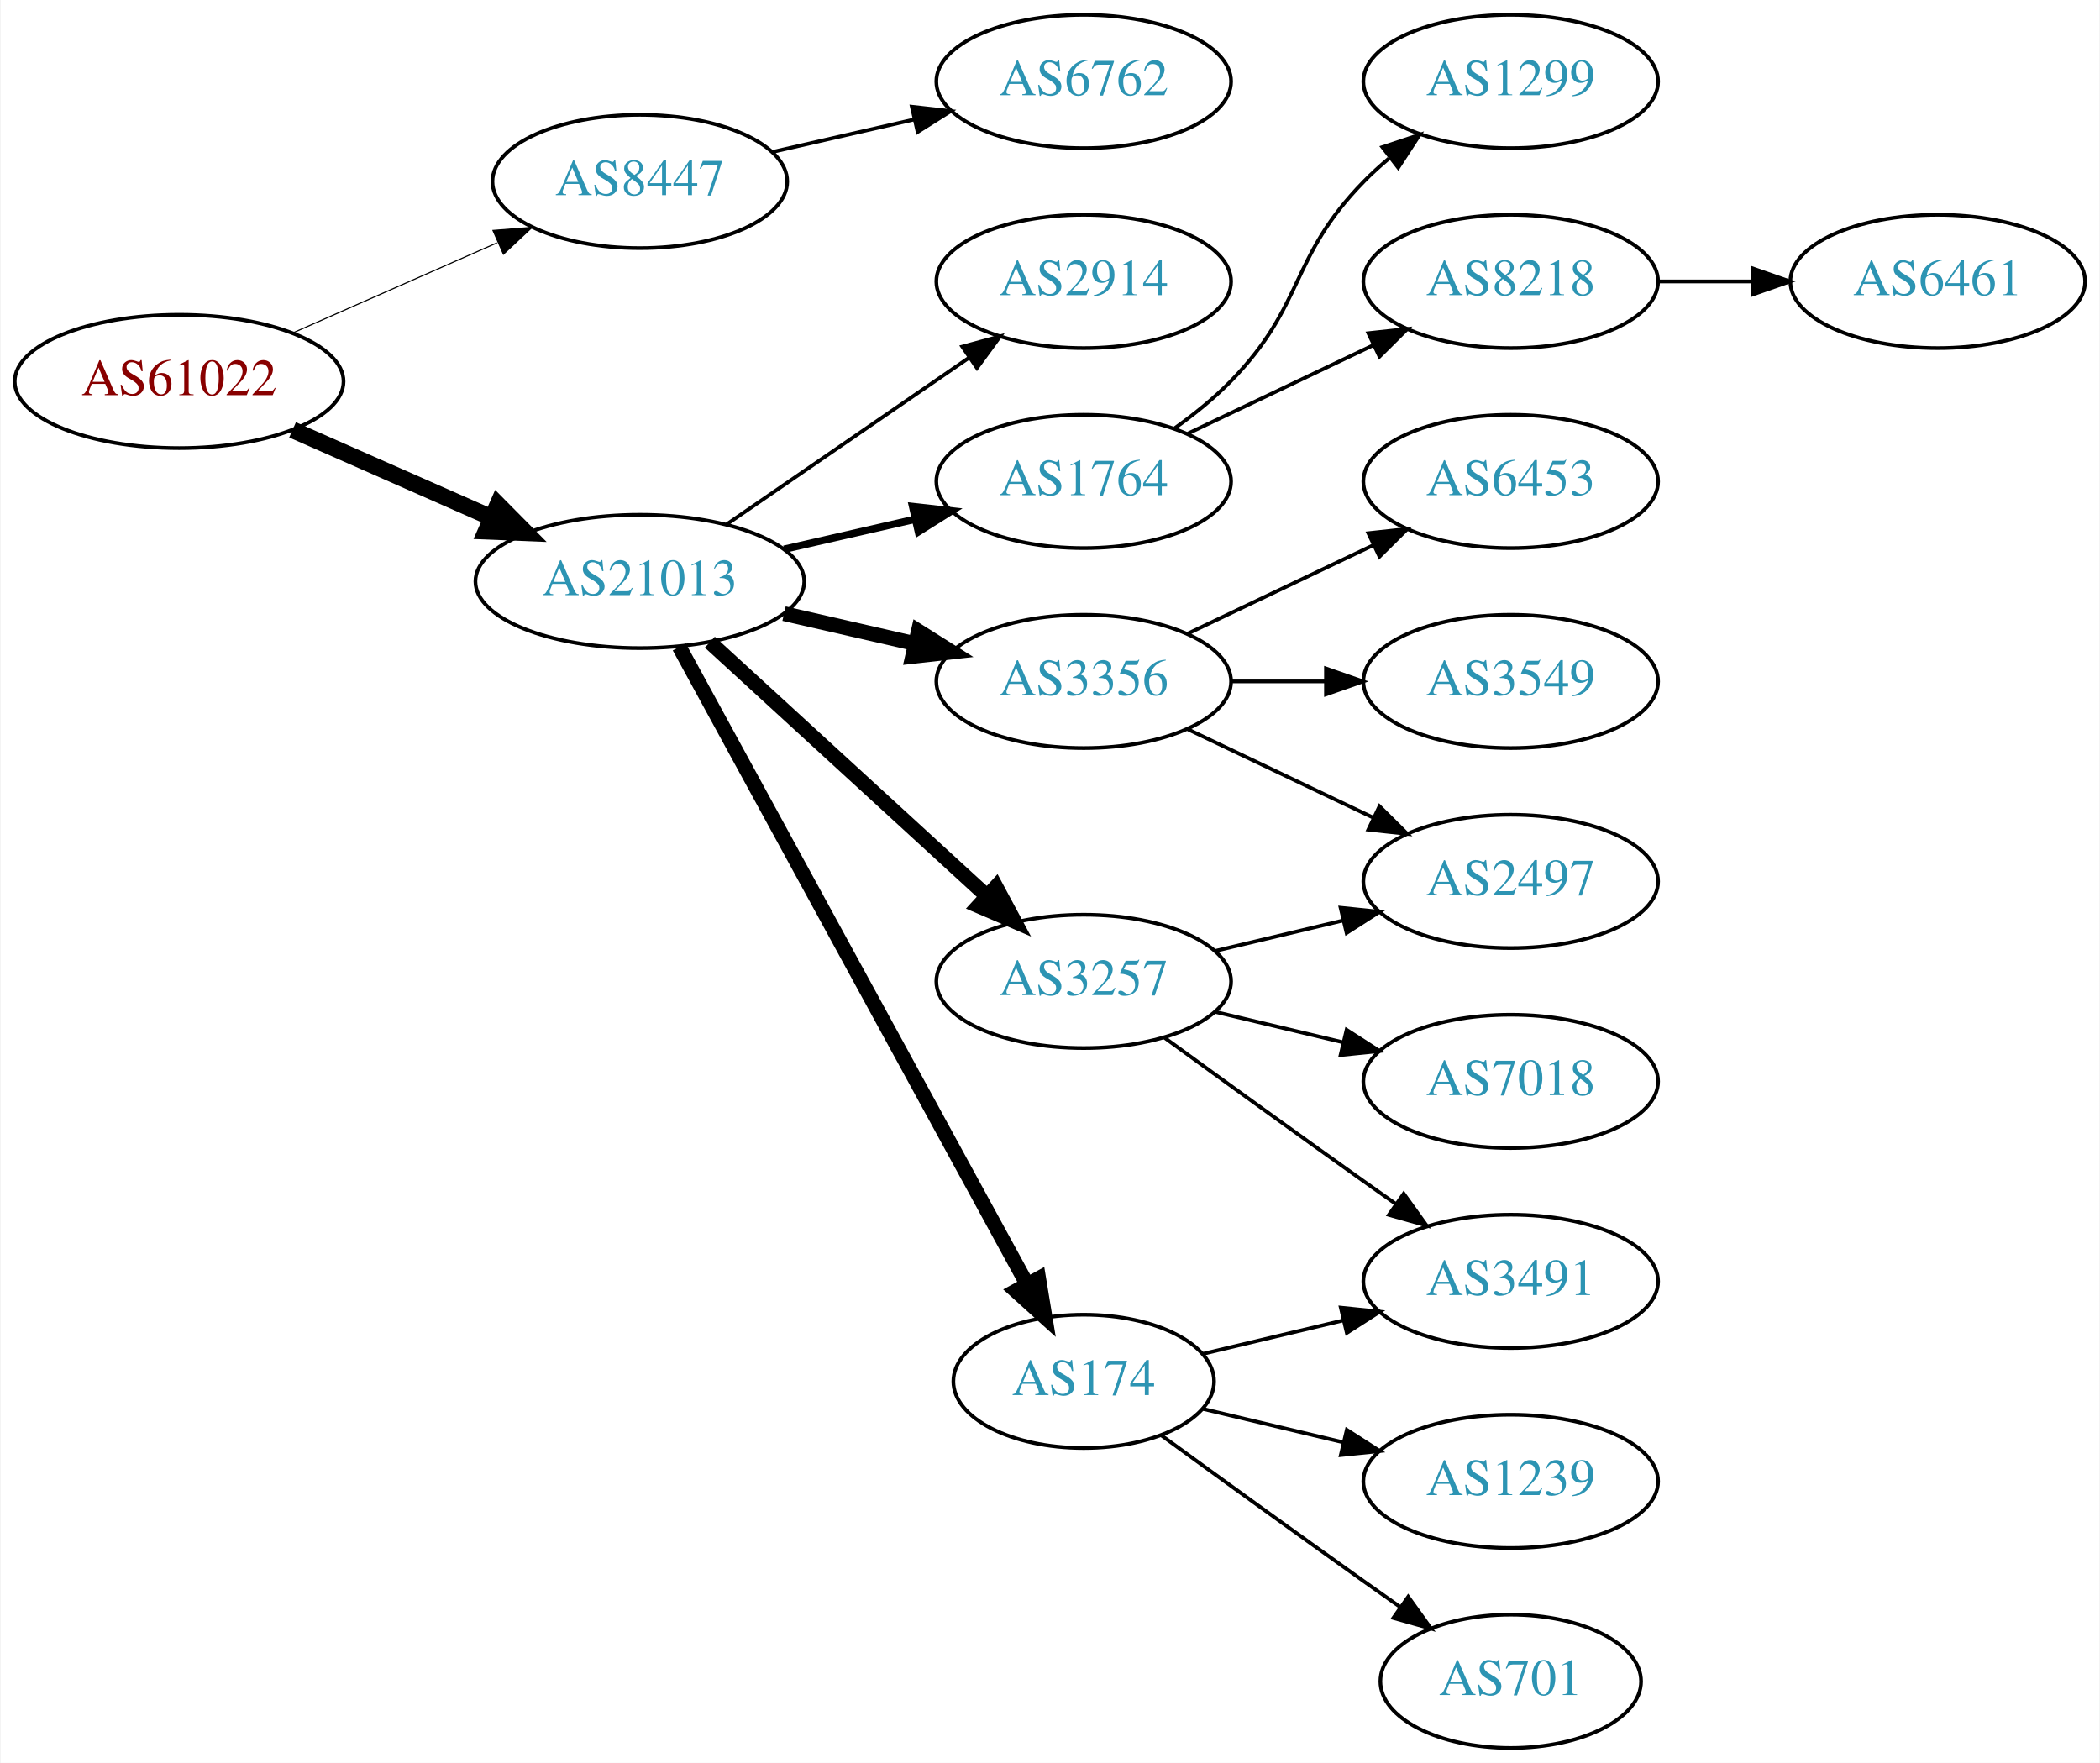
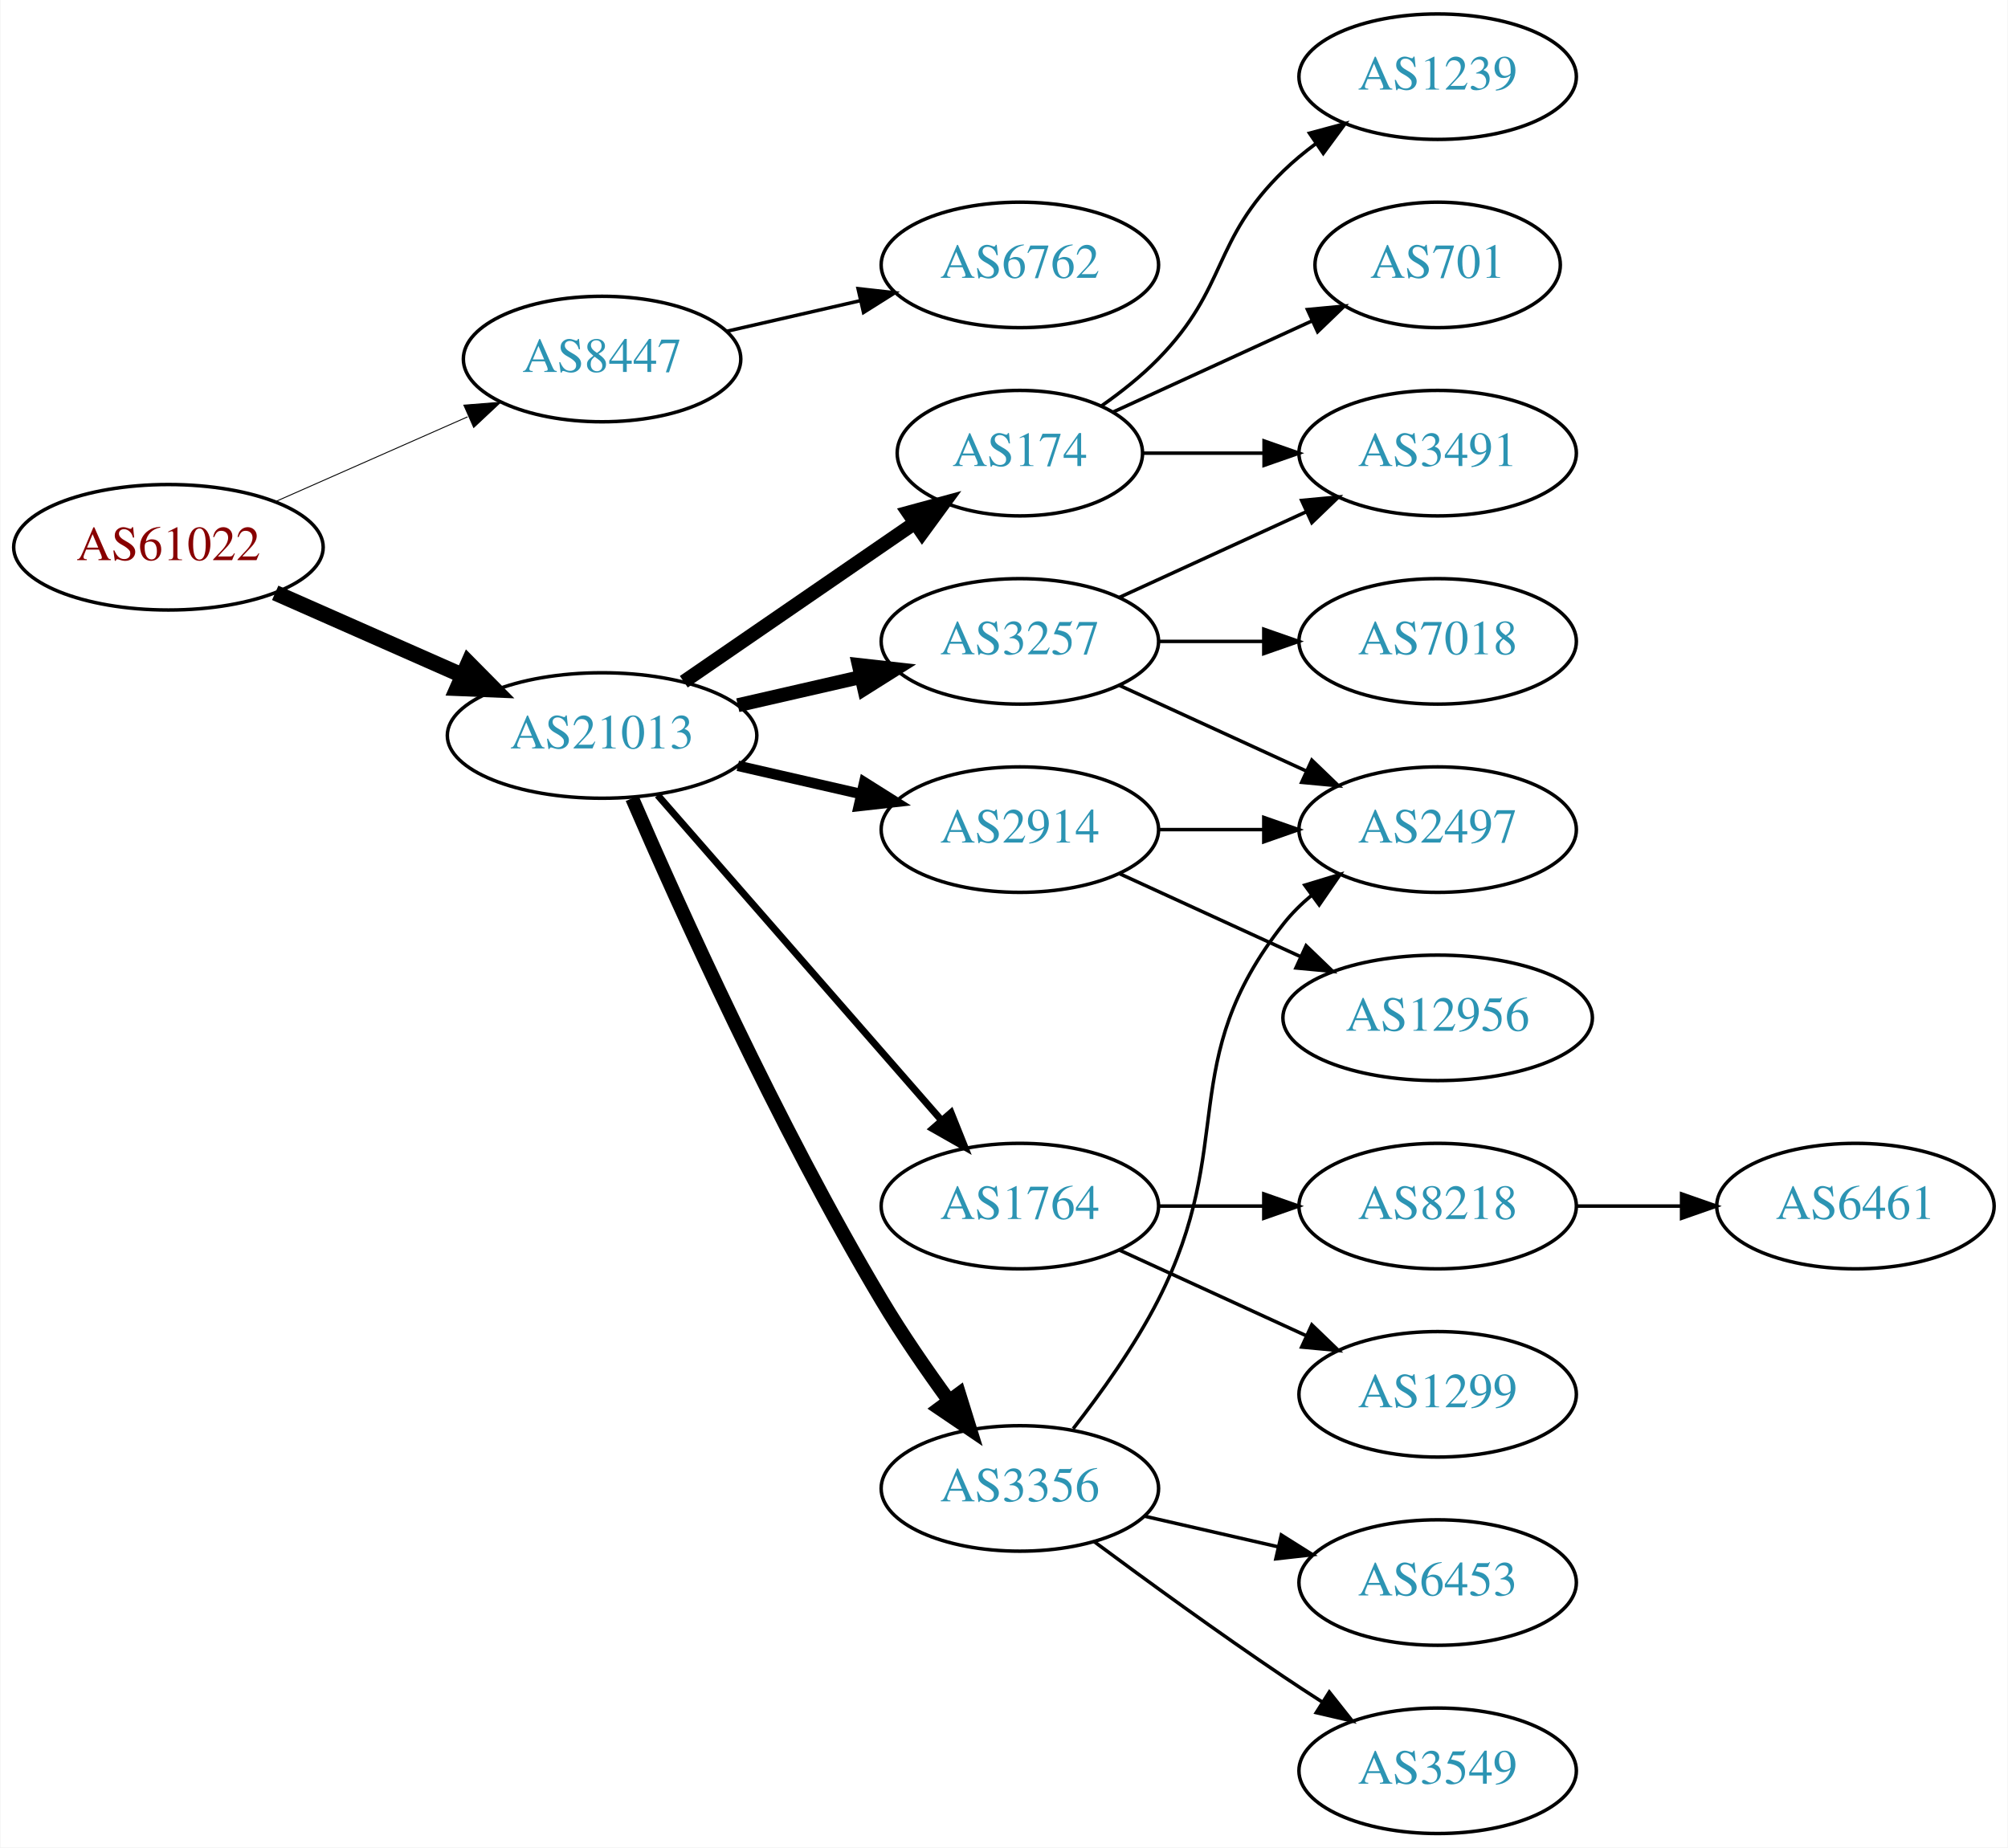
- <svg xmlns="http://www.w3.org/2000/svg" xmlns:xlink="http://www.w3.org/1999/xlink" width="567pt" height="476pt" viewBox="0.00 0.00 566.66 476.00">
-   <g id="graph0" class="graph" transform="scale(1 1) rotate(0) translate(4 472)">
-     <polygon fill="white" stroke="none" points="-4,4 -4,-472 562.663,-472 562.663,4 -4,4" />
+ <svg xmlns="http://www.w3.org/2000/svg" xmlns:xlink="http://www.w3.org/1999/xlink" width="576pt" height="530pt" viewBox="0.00 0.00 575.76 530.00">
+   <g id="graph0" class="graph" transform="scale(1 1) rotate(0) translate(4 526)">
+     <polygon fill="white" stroke="none" points="-4,4 -4,-526 571.762,-526 571.762,4 -4,4" />
    <g id="node1" class="node">
      <g id="a_node1">
        <a xlink:href="/asn/61022" xlink:title="AS61022 ~ FWI Information Technology GmbH [AT]">
          <ellipse fill="#ffffff" stroke="black" cx="44.196" cy="-369" rx="44.393" ry="18" />
          <text text-anchor="middle" x="44.196" y="-365.3" font-family="Times,serif" font-size="14.00" fill="#880000">AS61022</text>
        </a>
      </g>
    </g>
    <g id="node2" class="node">
      <g id="a_node2">
        <a xlink:href="/asn/8447" xlink:title="AS8447 ~ A1 Telekom Austria AG [AT]">
          <ellipse fill="#ffffff" stroke="black" cx="168.588" cy="-423" rx="39.794" ry="18" />
          <text text-anchor="middle" x="168.588" y="-419.3" font-family="Times,serif" font-size="14.00" fill="#2c94b3">AS8447</text>
        </a>
      </g>
    </g>
    <g id="edge1" class="edge">
-       <path fill="none" stroke="black" stroke-width="0.3" d="M74.824,-382.072C91.418,-389.393 112.278,-398.597 130.011,-406.421" />
-       <polygon fill="black" stroke="black" stroke-width="0.3" points="128.933,-409.77 139.495,-410.605 131.758,-403.366 128.933,-409.77" />
+       <path fill="none" stroke="black" stroke-width="0.265" d="M74.824,-382.072C91.418,-389.393 112.278,-398.597 130.011,-406.421" />
+       <polygon fill="black" stroke="black" stroke-width="0.265" points="128.933,-409.77 139.495,-410.605 131.758,-403.366 128.933,-409.77" />
    </g>
    <g id="node3" class="node">
      <g id="a_node3">
        <a xlink:href="/asn/21013" xlink:title="AS21013 ~ Wels, AT [AT]">
          <ellipse fill="#ffffff" stroke="black" cx="168.588" cy="-315" rx="44.393" ry="18" />
          <text text-anchor="middle" x="168.588" y="-311.3" font-family="Times,serif" font-size="14.00" fill="#2c94b3">AS21013</text>
        </a>
      </g>
    </g>
    <g id="edge2" class="edge">
      <path fill="none" stroke="black" stroke-width="4.5" d="M74.824,-355.928C90.941,-348.817 111.081,-339.931 128.473,-332.258" />
      <polygon fill="black" stroke="black" stroke-width="4.5" points="130.249,-335.778 137.809,-328.139 127.071,-328.573 130.249,-335.778" />
    </g>
    <g id="node4" class="node">
      <g id="a_node4">
        <a xlink:href="/asn/6762" xlink:title="AS6762 ~ TELECOM ITALIA SPARKLE S.p.A. [IT]">
          <ellipse fill="#ffffff" stroke="black" cx="288.431" cy="-450" rx="39.794" ry="18" />
          <text text-anchor="middle" x="288.431" y="-446.3" font-family="Times,serif" font-size="14.00" fill="#2c94b3">AS6762</text>
        </a>
      </g>
    </g>
    <g id="edge3" class="edge">
      <path fill="none" stroke="black" d="M204.308,-430.955C216.307,-433.704 229.928,-436.825 242.621,-439.733" />
      <polygon fill="black" stroke="black" points="242.023,-443.187 252.552,-442.009 243.587,-436.364 242.023,-443.187" />
    </g>
    <g id="node5" class="node">
      <g id="a_node5">
-         <a xlink:href="/asn/2914" xlink:title="AS2914 ~ NTT America, Inc. [US]">
-           <ellipse fill="#ffffff" stroke="black" cx="288.431" cy="-396" rx="39.794" ry="18" />
-           <text text-anchor="middle" x="288.431" y="-392.3" font-family="Times,serif" font-size="14.00" fill="#2c94b3">AS2914</text>
+         <a xlink:href="/asn/174" xlink:title="AS174 ~ Cogent Communications [US]">
+           <ellipse fill="#ffffff" stroke="black" cx="288.431" cy="-396" rx="35.194" ry="18" />
+           <text text-anchor="middle" x="288.431" y="-392.3" font-family="Times,serif" font-size="14.00" fill="#2c94b3">AS174</text>
        </a>
      </g>
    </g>
    <g id="edge4" class="edge">
-       <path fill="none" stroke="black" d="M192.031,-330.426C210.612,-343.198 237.173,-361.455 257.553,-375.463" />
-       <polygon fill="black" stroke="black" points="255.643,-378.398 265.867,-381.178 259.609,-372.629 255.643,-378.398" />
+       <path fill="none" stroke="black" stroke-width="4" d="M192.031,-330.426C210.846,-343.359 237.843,-361.915 258.319,-375.99" />
+       <polygon fill="black" stroke="black" stroke-width="4" points="256.429,-378.937 266.652,-381.718 260.394,-373.169 256.429,-378.937" />
    </g>
    <g id="node6" class="node">
      <g id="a_node6">
-         <a xlink:href="/asn/1764" xlink:title="AS1764 ~ NEXTLAYER-AS [AT]">
-           <ellipse fill="#ffffff" stroke="black" cx="288.431" cy="-342" rx="39.794" ry="18" />
-           <text text-anchor="middle" x="288.431" y="-338.3" font-family="Times,serif" font-size="14.00" fill="#2c94b3">AS1764</text>
+         <a xlink:href="/asn/2914" xlink:title="AS2914 ~ NTT America, Inc. [US]">
+           <ellipse fill="#ffffff" stroke="black" cx="288.431" cy="-288" rx="39.794" ry="18" />
+           <text text-anchor="middle" x="288.431" y="-284.3" font-family="Times,serif" font-size="14.00" fill="#2c94b3">AS2914</text>
        </a>
      </g>
    </g>
    <g id="edge5" class="edge">
-       <path fill="none" stroke="black" stroke-width="2" d="M207.523,-323.692C218.764,-326.267 231.176,-329.111 242.799,-331.774" />
-       <polygon fill="black" stroke="black" stroke-width="2" points="242.232,-335.235 252.761,-334.057 243.795,-328.412 242.232,-335.235" />
+       <path fill="none" stroke="black" stroke-width="3" d="M207.523,-306.308C218.764,-303.733 231.176,-300.889 242.799,-298.226" />
+       <polygon fill="black" stroke="black" stroke-width="3" points="243.795,-301.588 252.761,-295.943 242.232,-294.765 243.795,-301.588" />
    </g>
    <g id="node7" class="node">
      <g id="a_node7">
        <a xlink:href="/asn/3257" xlink:title="AS3257 ~ GTT [DE]">
-           <ellipse fill="#ffffff" stroke="black" cx="288.431" cy="-207" rx="39.794" ry="18" />
-           <text text-anchor="middle" x="288.431" y="-203.3" font-family="Times,serif" font-size="14.00" fill="#2c94b3">AS3257</text>
+           <ellipse fill="#ffffff" stroke="black" cx="288.431" cy="-342" rx="39.794" ry="18" />
+           <text text-anchor="middle" x="288.431" y="-338.3" font-family="Times,serif" font-size="14.00" fill="#2c94b3">AS3257</text>
        </a>
      </g>
    </g>
    <g id="edge6" class="edge">
-       <path fill="none" stroke="black" stroke-width="4" d="M187.486,-298.597C207.414,-280.333 239.772,-250.678 262.249,-230.079" />
-       <polygon fill="black" stroke="black" stroke-width="4" points="264.743,-232.54 269.751,-223.203 260.014,-227.38 264.743,-232.54" />
+       <path fill="none" stroke="black" stroke-width="4" d="M207.523,-323.692C218.764,-326.267 231.176,-329.111 242.799,-331.774" />
+       <polygon fill="black" stroke="black" stroke-width="4" points="242.232,-335.235 252.761,-334.057 243.795,-328.412 242.232,-335.235" />
    </g>
    <g id="node8" class="node">
      <g id="a_node8">
-         <a xlink:href="/asn/3356" xlink:title="AS3356 ~ Level 3 Parent, LLC [US]">
-           <ellipse fill="#ffffff" stroke="black" cx="288.431" cy="-288" rx="39.794" ry="18" />
-           <text text-anchor="middle" x="288.431" y="-284.3" font-family="Times,serif" font-size="14.00" fill="#2c94b3">AS3356</text>
+         <a xlink:href="/asn/1764" xlink:title="AS1764 ~ NEXTLAYER-AS [AT]">
+           <ellipse fill="#ffffff" stroke="black" cx="288.431" cy="-180" rx="39.794" ry="18" />
+           <text text-anchor="middle" x="288.431" y="-176.3" font-family="Times,serif" font-size="14.00" fill="#2c94b3">AS1764</text>
        </a>
      </g>
    </g>
    <g id="edge7" class="edge">
-       <path fill="none" stroke="black" stroke-width="4" d="M207.523,-306.308C218.764,-303.733 231.176,-300.889 242.799,-298.226" />
-       <polygon fill="black" stroke="black" stroke-width="4" points="243.795,-301.588 252.761,-295.943 242.232,-294.765 243.795,-301.588" />
+       <path fill="none" stroke="black" stroke-width="2" d="M184.513,-297.902C205.056,-274.369 242.175,-231.845 265.771,-204.813" />
+       <polygon fill="black" stroke="black" stroke-width="2" points="268.688,-206.794 272.627,-196.959 263.414,-202.191 268.688,-206.794" />
    </g>
    <g id="node9" class="node">
      <g id="a_node9">
-         <a xlink:href="/asn/174" xlink:title="AS174 ~ Cogent Communications [US]">
-           <ellipse fill="#ffffff" stroke="black" cx="288.431" cy="-99" rx="35.194" ry="18" />
-           <text text-anchor="middle" x="288.431" y="-95.3" font-family="Times,serif" font-size="14.00" fill="#2c94b3">AS174</text>
+         <a xlink:href="/asn/3356" xlink:title="AS3356 ~ Level 3 Parent, LLC [US]">
+           <ellipse fill="#ffffff" stroke="black" cx="288.431" cy="-99" rx="39.794" ry="18" />
+           <text text-anchor="middle" x="288.431" y="-95.3" font-family="Times,serif" font-size="14.00" fill="#2c94b3">AS3356</text>
        </a>
      </g>
    </g>
    <g id="edge8" class="edge">
-       <path fill="none" stroke="black" stroke-width="4" d="M179.232,-297.324C199.965,-259.321 248.868,-169.684 273.186,-125.11" />
-       <polygon fill="black" stroke="black" stroke-width="4" points="276.267,-126.772 277.983,-116.317 270.122,-123.419 276.267,-126.772" />
+       <path fill="none" stroke="black" stroke-width="4" d="M177.21,-296.994C190.357,-266.542 218.79,-203.274 248.784,-153 254.603,-143.247 261.667,-133.003 268.156,-124.091" />
+       <polygon fill="black" stroke="black" stroke-width="4" points="270.999,-126.132 274.141,-116.014 265.375,-121.964 270.999,-126.132" />
    </g>
    <g id="node10" class="node">
      <g id="a_node10">
-         <a xlink:href="/asn/1299" xlink:title="AS1299 ~ Telia Carrier [EU]">
-           <ellipse fill="#ffffff" stroke="black" cx="403.724" cy="-450" rx="39.794" ry="18" />
-           <text text-anchor="middle" x="403.724" y="-446.3" font-family="Times,serif" font-size="14.00" fill="#2c94b3">AS1299</text>
+         <a xlink:href="/asn/3491" xlink:title="AS3491 ~ PCCW Global, Inc. [US]">
+           <ellipse fill="#ffffff" stroke="black" cx="408.273" cy="-396" rx="39.794" ry="18" />
+           <text text-anchor="middle" x="408.273" y="-392.3" font-family="Times,serif" font-size="14.00" fill="#2c94b3">AS3491</text>
        </a>
      </g>
    </g>
    <g id="edge9" class="edge">
-       <path fill="none" stroke="black" d="M313.025,-356.389C318.281,-360.148 323.613,-364.437 328.077,-369 348.25,-389.617 343.905,-402.383 364.077,-423 366.17,-425.139 368.453,-427.218 370.83,-429.21" />
-       <polygon fill="black" stroke="black" points="369.074,-432.275 379.13,-435.611 373.349,-426.732 369.074,-432.275" />
+       <path fill="none" stroke="black" d="M323.833,-396C334.657,-396 346.824,-396 358.451,-396" />
+       <polygon fill="black" stroke="black" points="358.482,-399.5 368.482,-396 358.482,-392.5 358.482,-399.5" />
    </g>
    <g id="node11" class="node">
      <g id="a_node11">
-         <a xlink:href="/asn/8218" xlink:title="AS8218 ~ legacy Neotelecoms [FR]">
-           <ellipse fill="#ffffff" stroke="black" cx="403.724" cy="-396" rx="39.794" ry="18" />
-           <text text-anchor="middle" x="403.724" y="-392.3" font-family="Times,serif" font-size="14.00" fill="#2c94b3">AS8218</text>
+         <a xlink:href="/asn/1239" xlink:title="AS1239 ~ Sprint [US]">
+           <ellipse fill="#ffffff" stroke="black" cx="408.273" cy="-504" rx="39.794" ry="18" />
+           <text text-anchor="middle" x="408.273" y="-500.3" font-family="Times,serif" font-size="14.00" fill="#2c94b3">AS1239</text>
        </a>
      </g>
    </g>
    <g id="edge10" class="edge">
-       <path fill="none" stroke="black" d="M316.567,-354.934C331.561,-362.081 350.382,-371.052 366.605,-378.785" />
-       <polygon fill="black" stroke="black" points="365.276,-382.028 375.809,-383.171 368.288,-375.709 365.276,-382.028" />
+       <path fill="none" stroke="black" d="M311.814,-409.532C317.455,-413.49 323.269,-418.086 328.077,-423 348.25,-443.617 343.384,-456.906 364.077,-477 366.922,-479.763 370.096,-482.386 373.396,-484.834" />
+       <polygon fill="black" stroke="black" points="371.513,-487.786 381.744,-490.538 375.462,-482.006 371.513,-487.786" />
+     </g>
+     <g id="node12" class="node">
+       <g id="a_node12">
+         <a xlink:href="/asn/701" xlink:title="AS701 ~ UUNET [US]">
+           <ellipse fill="#ffffff" stroke="black" cx="408.273" cy="-450" rx="35.194" ry="18" />
+           <text text-anchor="middle" x="408.273" y="-446.3" font-family="Times,serif" font-size="14.00" fill="#2c94b3">AS701</text>
+         </a>
+       </g>
+     </g>
+     <g id="edge11" class="edge">
+       <path fill="none" stroke="black" d="M315.292,-407.851C332.023,-415.518 354.013,-425.594 372.297,-433.972" />
+       <polygon fill="black" stroke="black" points="370.924,-437.193 381.473,-438.177 373.84,-430.829 370.924,-437.193" />
    </g>
    <g id="node13" class="node">
      <g id="a_node13">
        <a xlink:href="/asn/2497" xlink:title="AS2497 ~ Internet Initiative Japan Inc. [JP]">
-           <ellipse fill="#ffffff" stroke="black" cx="403.724" cy="-234" rx="39.794" ry="18" />
-           <text text-anchor="middle" x="403.724" y="-230.3" font-family="Times,serif" font-size="14.00" fill="#2c94b3">AS2497</text>
-         </a>
-       </g>
-     </g>
-     <g id="edge16" class="edge">
-       <path fill="none" stroke="black" d="M324.038,-215.248C334.909,-217.838 347.064,-220.735 358.506,-223.462" />
-       <polygon fill="black" stroke="black" points="357.789,-226.889 368.328,-225.803 359.412,-220.08 357.789,-226.889" />
+           <ellipse fill="#ffffff" stroke="black" cx="408.273" cy="-288" rx="39.794" ry="18" />
+           <text text-anchor="middle" x="408.273" y="-284.3" font-family="Times,serif" font-size="14.00" fill="#2c94b3">AS2497</text>
+         </a>
+       </g>
+     </g>
+     <g id="edge12" class="edge">
+       <path fill="none" stroke="black" d="M328.343,-288C337.897,-288 348.246,-288 358.209,-288" />
+       <polygon fill="black" stroke="black" points="358.402,-291.5 368.402,-288 358.402,-284.5 358.402,-291.5" />
+     </g>
+     <g id="node14" class="node">
+       <g id="a_node14">
+         <a xlink:href="/asn/12956" xlink:title="AS12956 ~ TELXIUS [ES]">
+           <ellipse fill="#ffffff" stroke="black" cx="408.273" cy="-234" rx="44.393" ry="18" />
+           <text text-anchor="middle" x="408.273" y="-230.3" font-family="Times,serif" font-size="14.00" fill="#2c94b3">AS12956</text>
+         </a>
+       </g>
+     </g>
+     <g id="edge13" class="edge">
+       <path fill="none" stroke="black" d="M317.06,-275.339C332.557,-268.238 352.124,-259.272 369.071,-251.506" />
+       <polygon fill="black" stroke="black" points="370.54,-254.683 378.173,-247.335 367.624,-248.319 370.54,-254.683" />
+     </g>
+     <g id="edge22" class="edge">
+       <path fill="none" stroke="black" d="M317.06,-354.661C333.017,-361.973 353.287,-371.261 370.57,-379.181" />
+       <polygon fill="black" stroke="black" points="369.269,-382.435 379.818,-383.419 372.185,-376.071 369.269,-382.435" />
+     </g>
+     <g id="edge21" class="edge">
+       <path fill="none" stroke="black" d="M317.06,-329.339C333.017,-322.027 353.287,-312.739 370.57,-304.819" />
+       <polygon fill="black" stroke="black" points="372.185,-307.929 379.818,-300.581 369.269,-301.565 372.185,-307.929" />
+     </g>
+     <g id="node20" class="node">
+       <g id="a_node20">
+         <a xlink:href="/asn/7018" xlink:title="AS7018 ~ AT&amp;T Services, Inc. [US]">
+           <ellipse fill="#ffffff" stroke="black" cx="408.273" cy="-342" rx="39.794" ry="18" />
+           <text text-anchor="middle" x="408.273" y="-338.3" font-family="Times,serif" font-size="14.00" fill="#2c94b3">AS7018</text>
+         </a>
+       </g>
+     </g>
+     <g id="edge20" class="edge">
+       <path fill="none" stroke="black" d="M328.343,-342C337.897,-342 348.246,-342 358.209,-342" />
+       <polygon fill="black" stroke="black" points="358.402,-345.5 368.402,-342 358.402,-338.5 358.402,-345.5" />
    </g>
    <g id="node15" class="node">
      <g id="a_node15">
-         <a xlink:href="/asn/3491" xlink:title="AS3491 ~ PCCW Global, Inc. [US]">
-           <ellipse fill="#ffffff" stroke="black" cx="403.724" cy="-126" rx="39.794" ry="18" />
-           <text text-anchor="middle" x="403.724" y="-122.3" font-family="Times,serif" font-size="14.00" fill="#2c94b3">AS3491</text>
+         <a xlink:href="/asn/8218" xlink:title="AS8218 ~ legacy Neotelecoms [FR]">
+           <ellipse fill="#ffffff" stroke="black" cx="408.273" cy="-180" rx="39.794" ry="18" />
+           <text text-anchor="middle" x="408.273" y="-176.3" font-family="Times,serif" font-size="14.00" fill="#2c94b3">AS8218</text>
        </a>
      </g>
    </g>
    <g id="edge14" class="edge">
-       <path fill="none" stroke="black" d="M310.279,-191.778C325.213,-180.909 345.827,-165.975 364.077,-153 366.898,-150.995 369.841,-148.915 372.789,-146.841" />
-       <polygon fill="black" stroke="black" points="374.835,-149.681 381.013,-141.074 370.816,-143.95 374.835,-149.681" />
+       <path fill="none" stroke="black" d="M328.343,-180C337.897,-180 348.246,-180 358.209,-180" />
+       <polygon fill="black" stroke="black" points="358.402,-183.5 368.402,-180 358.402,-176.5 358.402,-183.5" />
    </g>
    <g id="node16" class="node">
      <g id="a_node16">
-         <a xlink:href="/asn/7018" xlink:title="AS7018 ~ AT&amp;T Services, Inc. [US]">
-           <ellipse fill="#ffffff" stroke="black" cx="403.724" cy="-180" rx="39.794" ry="18" />
-           <text text-anchor="middle" x="403.724" y="-176.3" font-family="Times,serif" font-size="14.00" fill="#2c94b3">AS7018</text>
+         <a xlink:href="/asn/1299" xlink:title="AS1299 ~ Telia Carrier [EU]">
+           <ellipse fill="#ffffff" stroke="black" cx="408.273" cy="-126" rx="39.794" ry="18" />
+           <text text-anchor="middle" x="408.273" y="-122.3" font-family="Times,serif" font-size="14.00" fill="#2c94b3">AS1299</text>
        </a>
      </g>
    </g>
    <g id="edge15" class="edge">
-       <path fill="none" stroke="black" d="M324.038,-198.752C334.909,-196.162 347.064,-193.265 358.506,-190.538" />
-       <polygon fill="black" stroke="black" points="359.412,-193.92 368.328,-188.197 357.789,-187.111 359.412,-193.92" />
-     </g>
-     <g id="node12" class="node">
-       <g id="a_node12">
-         <a xlink:href="/asn/6453" xlink:title="AS6453 ~ TATA COMMUNICATIONS (AMERICA) INC [US]">
-           <ellipse fill="#ffffff" stroke="black" cx="403.724" cy="-342" rx="39.794" ry="18" />
-           <text text-anchor="middle" x="403.724" y="-338.3" font-family="Times,serif" font-size="14.00" fill="#2c94b3">AS6453</text>
-         </a>
-       </g>
-     </g>
-     <g id="edge11" class="edge">
-       <path fill="none" stroke="black" d="M316.567,-300.934C331.561,-308.081 350.382,-317.052 366.605,-324.785" />
-       <polygon fill="black" stroke="black" points="365.276,-328.028 375.809,-329.171 368.288,-321.709 365.276,-328.028" />
-     </g>
-     <g id="edge12" class="edge">
-       <path fill="none" stroke="black" d="M316.567,-275.066C331.561,-267.919 350.382,-258.948 366.605,-251.215" />
-       <polygon fill="black" stroke="black" points="368.288,-254.291 375.809,-246.829 365.276,-247.972 368.288,-254.291" />
-     </g>
-     <g id="node14" class="node">
-       <g id="a_node14">
-         <a xlink:href="/asn/3549" xlink:title="AS3549 ~ Level 3 Parent, LLC [US]">
-           <ellipse fill="#ffffff" stroke="black" cx="403.724" cy="-288" rx="39.794" ry="18" />
-           <text text-anchor="middle" x="403.724" y="-284.3" font-family="Times,serif" font-size="14.00" fill="#2c94b3">AS3549</text>
-         </a>
-       </g>
-     </g>
-     <g id="edge13" class="edge">
-       <path fill="none" stroke="black" d="M328.103,-288C336.306,-288 345.07,-288 353.602,-288" />
-       <polygon fill="black" stroke="black" points="353.841,-291.5 363.841,-288 353.841,-284.5 353.841,-291.5" />
+       <path fill="none" stroke="black" d="M317.06,-167.339C333.017,-160.027 353.287,-150.739 370.57,-142.819" />
+       <polygon fill="black" stroke="black" points="372.185,-145.929 379.818,-138.581 369.269,-139.565 372.185,-145.929" />
    </g>
    <g id="edge19" class="edge">
-       <path fill="none" stroke="black" d="M320.688,-106.449C332.368,-109.233 345.864,-112.449 358.493,-115.459" />
-       <polygon fill="black" stroke="black" points="357.846,-118.903 368.385,-117.816 359.469,-112.093 357.846,-118.903" />
+       <path fill="none" stroke="black" d="M303.727,-116.14C311.713,-126.353 321.375,-139.853 328.077,-153 351.058,-198.077 332.779,-221.246 364.077,-261 366.402,-263.953 369.146,-266.67 372.105,-269.147" />
+       <polygon fill="black" stroke="black" points="370.165,-272.064 380.302,-275.145 374.298,-266.415 370.165,-272.064" />
    </g>
    <g id="node18" class="node">
      <g id="a_node18">
-         <a xlink:href="/asn/1239" xlink:title="AS1239 ~ Sprint [US]">
-           <ellipse fill="#ffffff" stroke="black" cx="403.724" cy="-72" rx="39.794" ry="18" />
-           <text text-anchor="middle" x="403.724" y="-68.3" font-family="Times,serif" font-size="14.00" fill="#2c94b3">AS1239</text>
-         </a>
-       </g>
-     </g>
-     <g id="edge18" class="edge">
-       <path fill="none" stroke="black" d="M320.688,-91.551C332.368,-88.767 345.864,-85.551 358.493,-82.541" />
-       <polygon fill="black" stroke="black" points="359.469,-85.907 368.385,-80.184 357.846,-79.097 359.469,-85.907" />
+         <a xlink:href="/asn/6453" xlink:title="AS6453 ~ TATA COMMUNICATIONS (AMERICA) INC [US]">
+           <ellipse fill="#ffffff" stroke="black" cx="408.273" cy="-72" rx="39.794" ry="18" />
+           <text text-anchor="middle" x="408.273" y="-68.3" font-family="Times,serif" font-size="14.00" fill="#2c94b3">AS6453</text>
+         </a>
+       </g>
+     </g>
+     <g id="edge17" class="edge">
+       <path fill="none" stroke="black" d="M324.15,-91.045C336.15,-88.296 349.771,-85.175 362.463,-82.267" />
+       <polygon fill="black" stroke="black" points="363.429,-85.636 372.395,-79.991 361.866,-78.813 363.429,-85.636" />
    </g>
    <g id="node19" class="node">
      <g id="a_node19">
-         <a xlink:href="/asn/701" xlink:title="AS701 ~ UUNET [US]">
-           <ellipse fill="#ffffff" stroke="black" cx="403.724" cy="-18" rx="35.194" ry="18" />
-           <text text-anchor="middle" x="403.724" y="-14.3" font-family="Times,serif" font-size="14.00" fill="#2c94b3">AS701</text>
-         </a>
-       </g>
-     </g>
-     <g id="edge20" class="edge">
-       <path fill="none" stroke="black" d="M309.327,-84.471C324.328,-73.55 345.436,-58.253 364.077,-45 367.288,-42.718 370.657,-40.339 374.011,-37.982" />
-       <polygon fill="black" stroke="black" points="376.039,-40.834 382.222,-32.23 372.023,-35.101 376.039,-40.834" />
+         <a xlink:href="/asn/3549" xlink:title="AS3549 ~ Level 3 Parent, LLC [US]">
+           <ellipse fill="#ffffff" stroke="black" cx="408.273" cy="-18" rx="39.794" ry="18" />
+           <text text-anchor="middle" x="408.273" y="-14.3" font-family="Times,serif" font-size="14.00" fill="#2c94b3">AS3549</text>
+         </a>
+       </g>
+     </g>
+     <g id="edge18" class="edge">
+       <path fill="none" stroke="black" d="M309.761,-83.723C324.623,-72.696 345.368,-57.593 364.077,-45 367.626,-42.611 371.377,-40.161 375.125,-37.758" />
+       <polygon fill="black" stroke="black" points="377.193,-40.591 383.774,-32.288 373.451,-34.675 377.193,-40.591" />
    </g>
    <g id="node17" class="node">
      <g id="a_node17">
        <a xlink:href="/asn/6461" xlink:title="AS6461 ~ Zayo Bandwidth [US]">
-           <ellipse fill="#ffffff" stroke="black" cx="519.017" cy="-396" rx="39.794" ry="18" />
-           <text text-anchor="middle" x="519.017" y="-392.3" font-family="Times,serif" font-size="14.00" fill="#2c94b3">AS6461</text>
-         </a>
-       </g>
-     </g>
-     <g id="edge17" class="edge">
-       <path fill="none" stroke="black" d="M443.396,-396C451.599,-396 460.363,-396 468.895,-396" />
-       <polygon fill="black" stroke="black" points="469.134,-399.5 479.134,-396 469.134,-392.5 469.134,-399.5" />
+           <ellipse fill="#ffffff" stroke="black" cx="528.116" cy="-180" rx="39.794" ry="18" />
+           <text text-anchor="middle" x="528.116" y="-176.3" font-family="Times,serif" font-size="14.00" fill="#2c94b3">AS6461</text>
+         </a>
+       </g>
+     </g>
+     <g id="edge16" class="edge">
+       <path fill="none" stroke="black" d="M448.186,-180C457.739,-180 468.089,-180 478.052,-180" />
+       <polygon fill="black" stroke="black" points="478.244,-183.5 488.244,-180 478.244,-176.5 478.244,-183.5" />
    </g>
  </g>
</svg>
